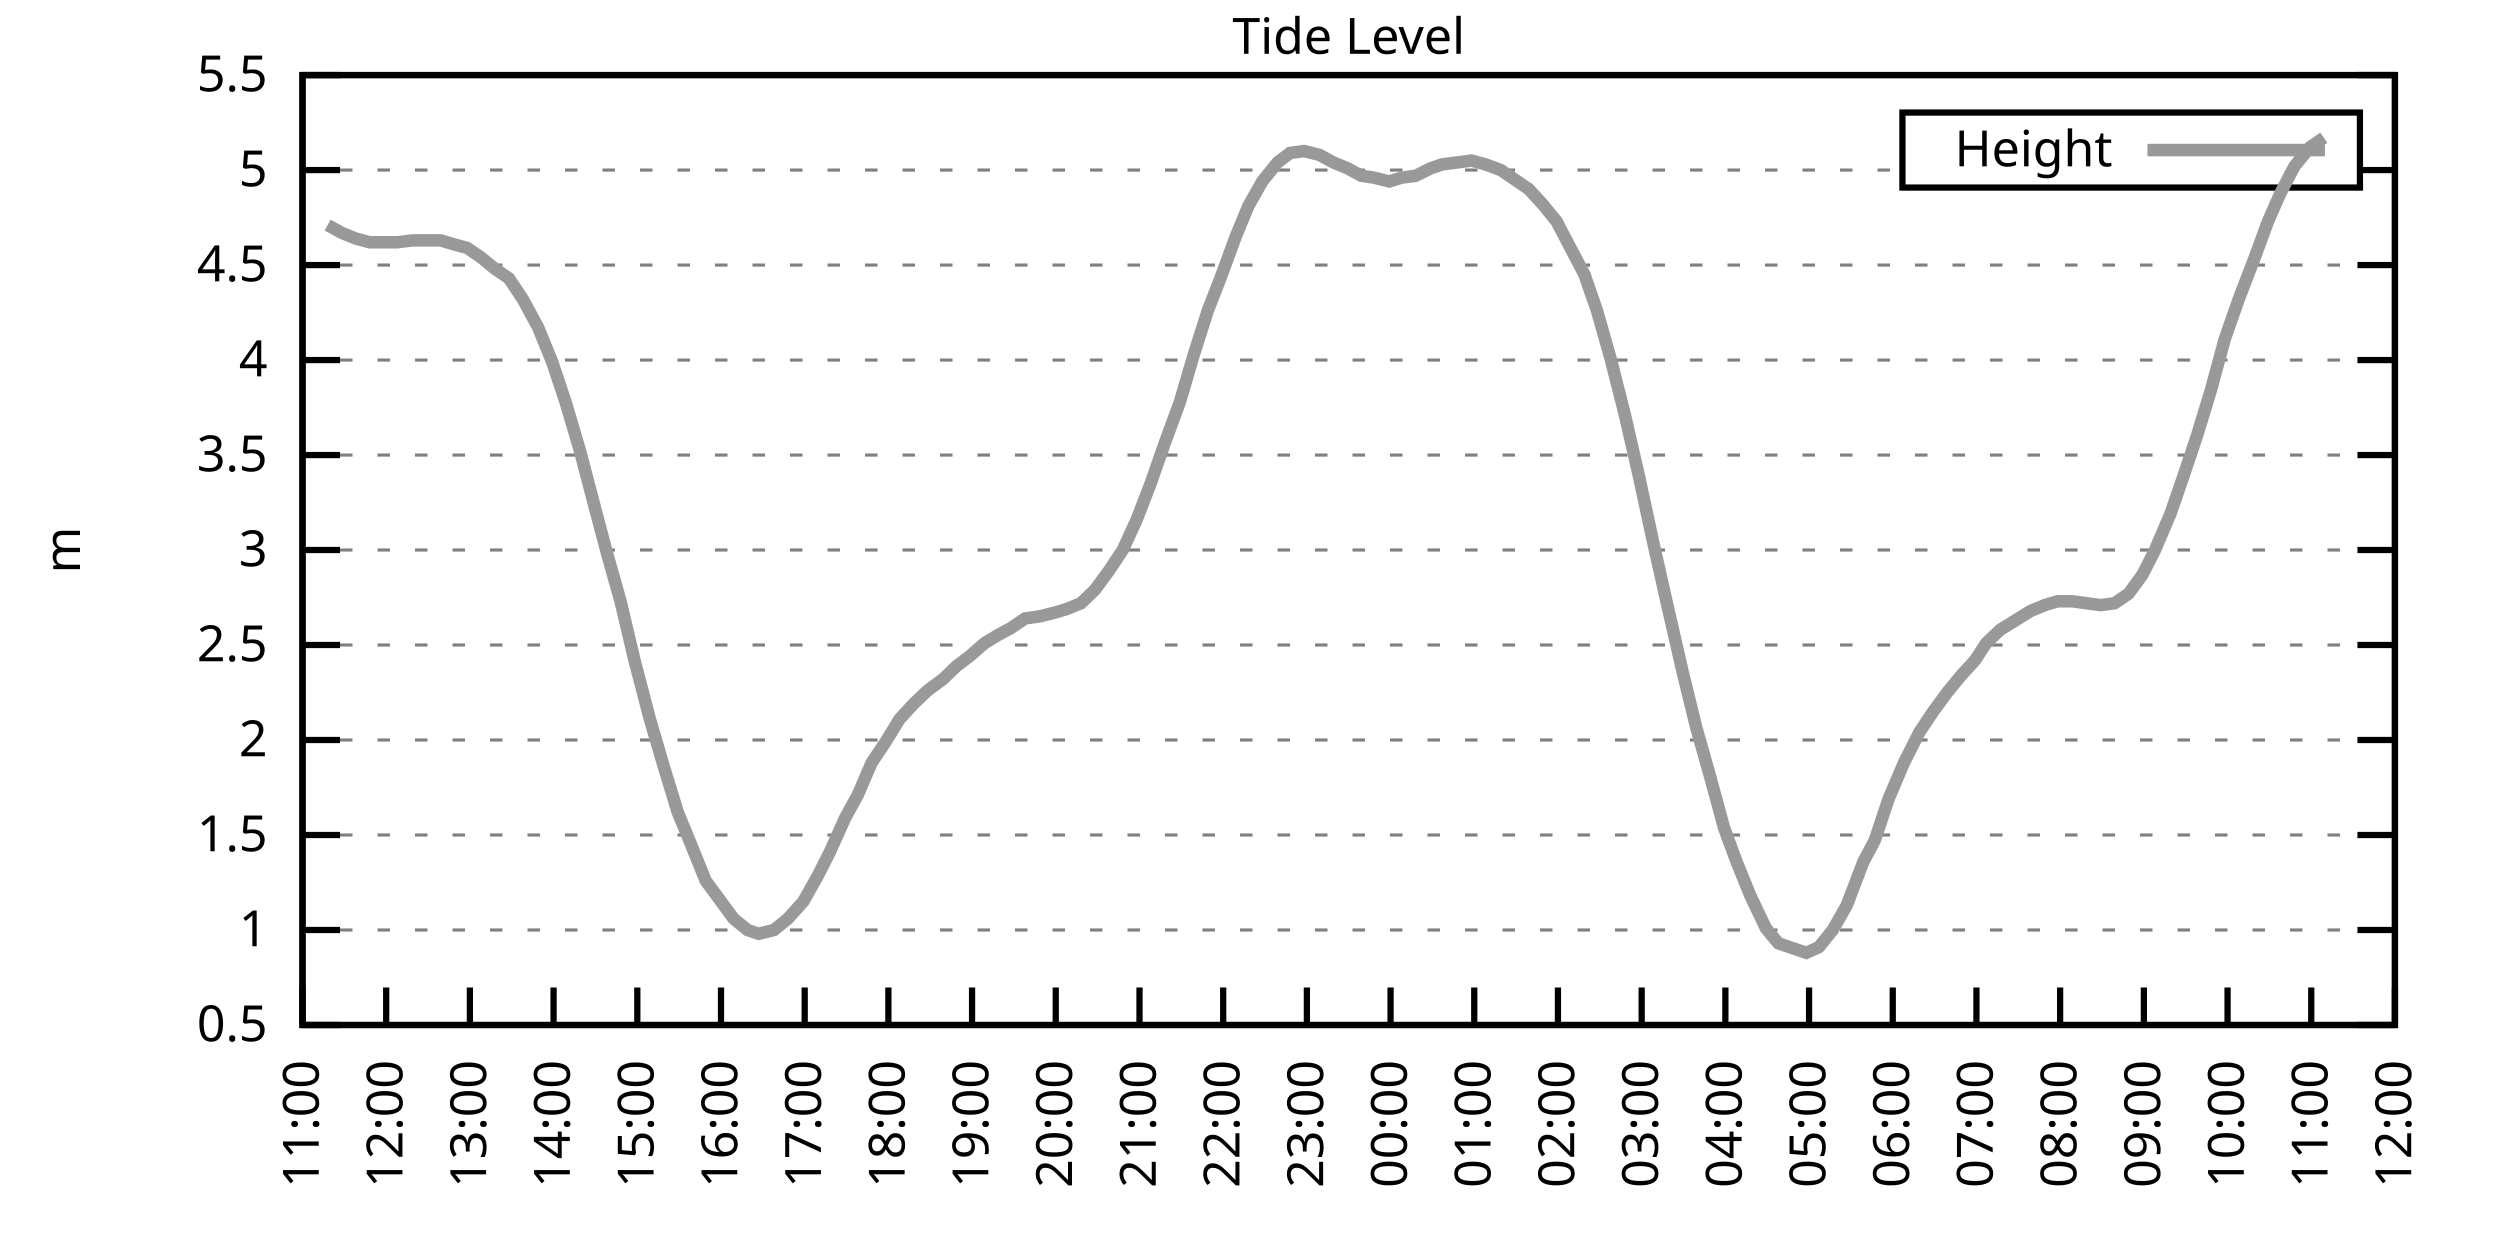
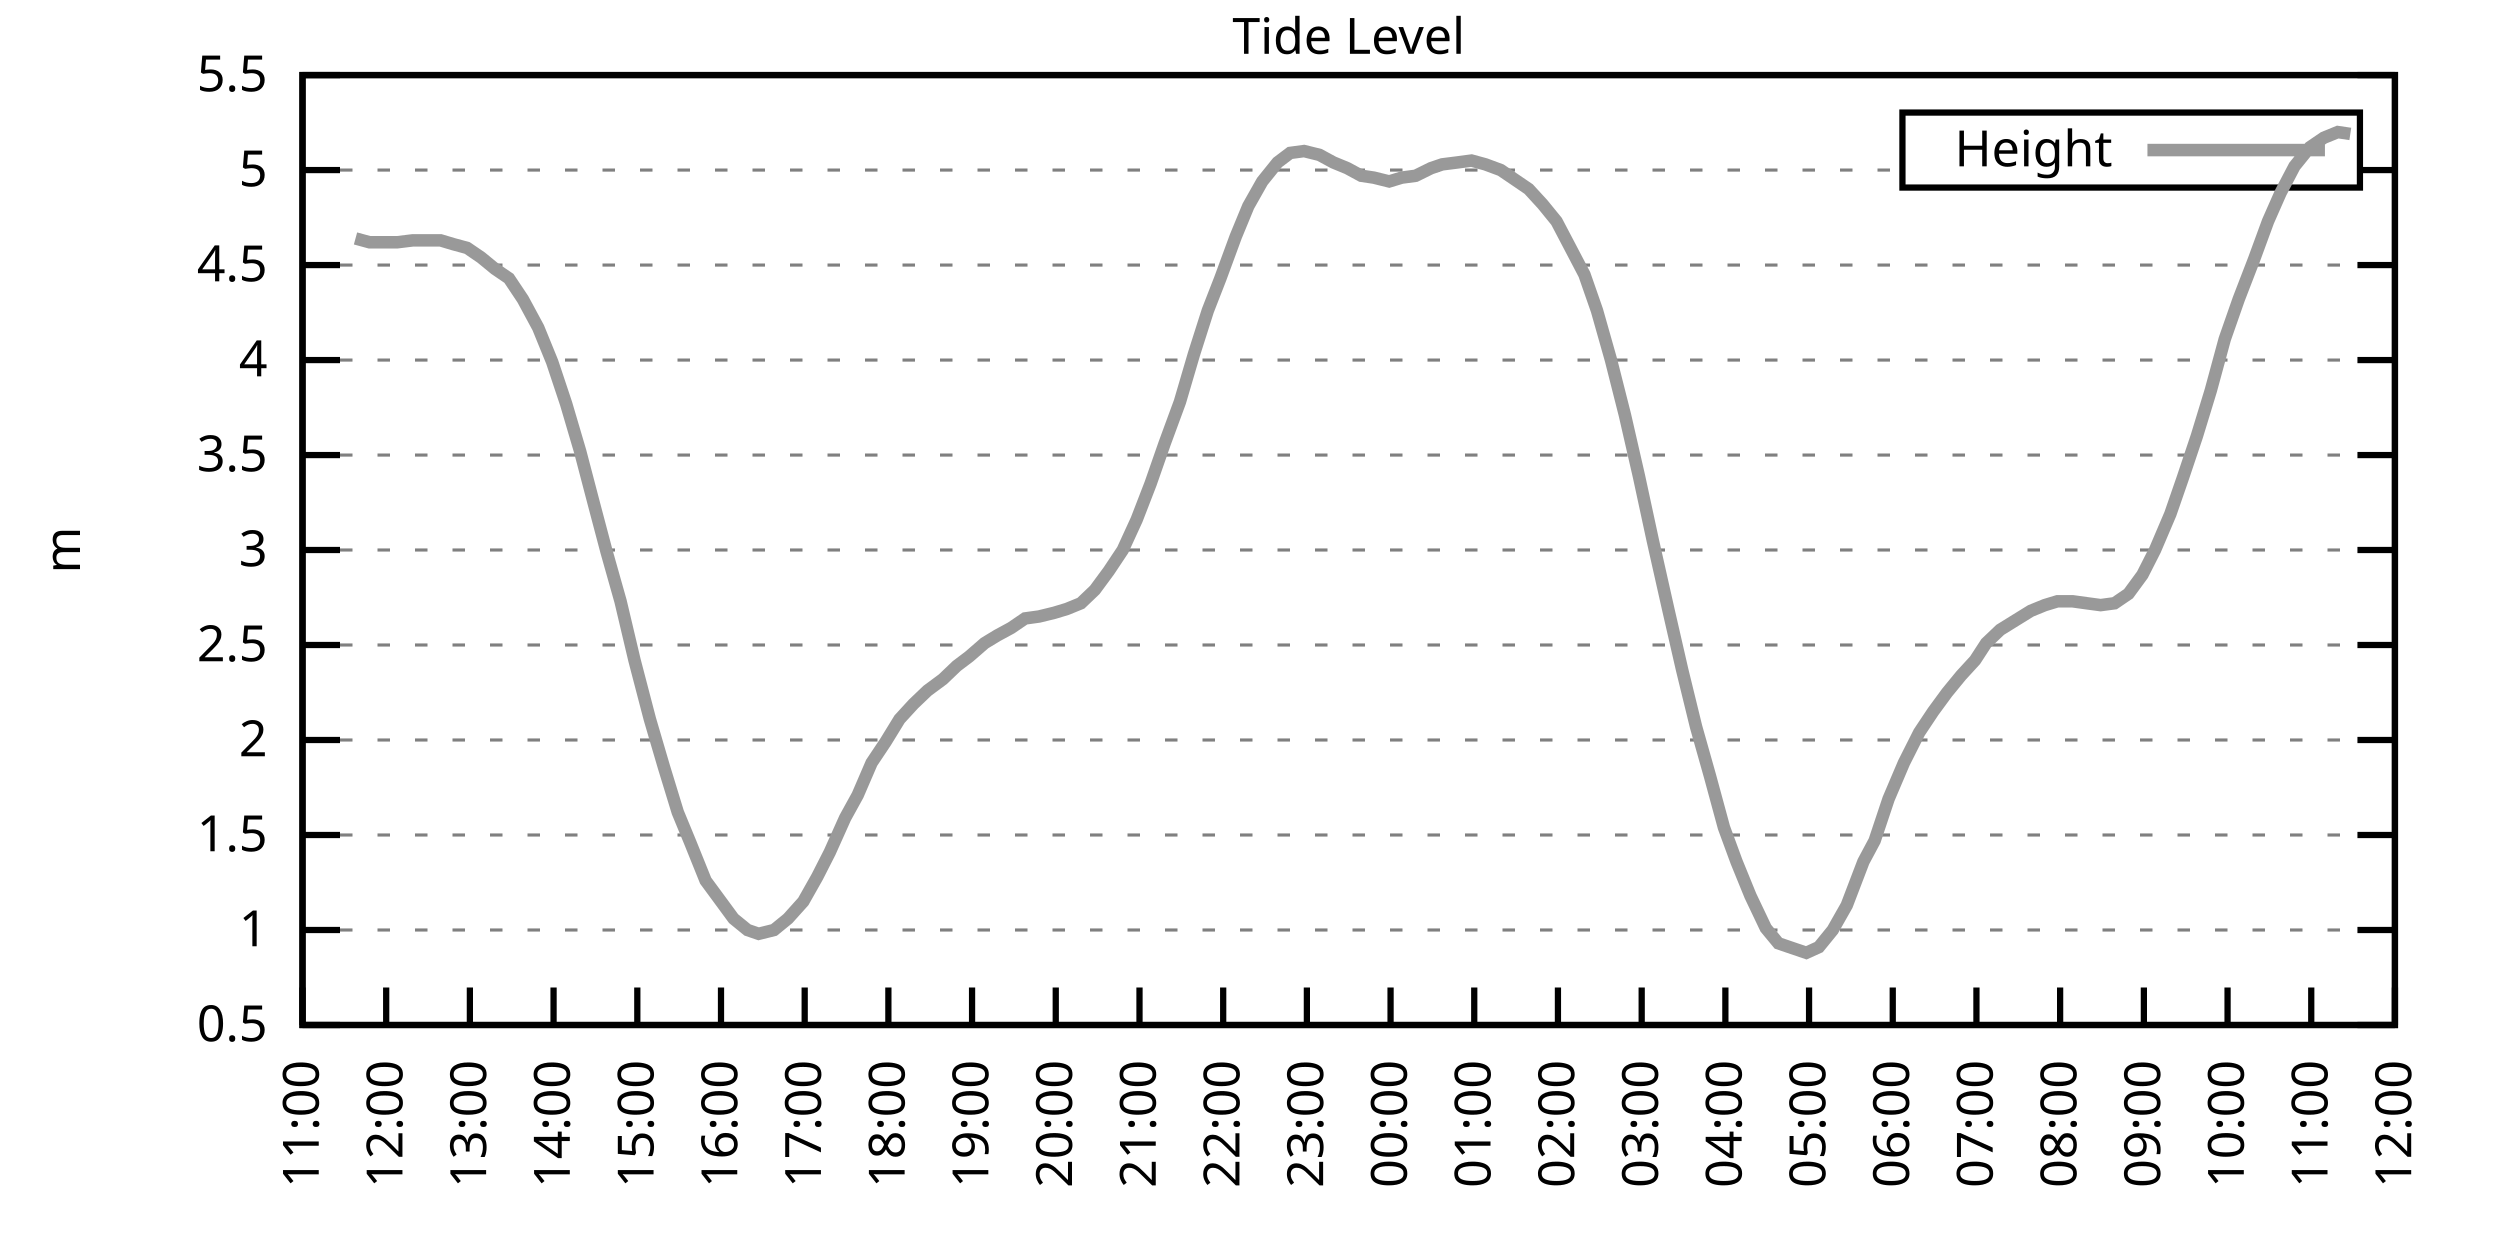
<svg xmlns="http://www.w3.org/2000/svg" xmlns:xlink="http://www.w3.org/1999/xlink" width="400" height="200" viewBox="0 0 400 200">
  <g id="gnuplot_canvas">
    <rect x="0" y="0" width="400" height="200" fill="none" />
    <defs>
      <circle id="gpDot" r="0.5" stroke-width="0.5" stroke="currentColor" />
      <path id="gpPt0" stroke-width="0.333" stroke="currentColor" d="M-1,0 h2 M0,-1 v2" />
      <path id="gpPt1" stroke-width="0.333" stroke="currentColor" d="M-1,-1 L1,1 M1,-1 L-1,1" />
      <path id="gpPt2" stroke-width="0.333" stroke="currentColor" d="M-1,0 L1,0 M0,-1 L0,1 M-1,-1 L1,1 M-1,1 L1,-1" />
      <rect id="gpPt3" stroke-width="0.333" stroke="currentColor" x="-1" y="-1" width="2" height="2" />
      <rect id="gpPt4" stroke-width="0.333" stroke="currentColor" fill="currentColor" x="-1" y="-1" width="2" height="2" />
      <circle id="gpPt5" stroke-width="0.333" stroke="currentColor" cx="0" cy="0" r="1" />
      <use xlink:href="#gpPt5" id="gpPt6" fill="currentColor" stroke="none" />
      <path id="gpPt7" stroke-width="0.333" stroke="currentColor" d="M0,-1.33 L-1.33,0.67 L1.33,0.67 z" />
      <use xlink:href="#gpPt7" id="gpPt8" fill="currentColor" stroke="none" />
      <use xlink:href="#gpPt7" id="gpPt9" stroke="currentColor" transform="rotate(180)" />
      <use xlink:href="#gpPt9" id="gpPt10" fill="currentColor" stroke="none" />
      <use xlink:href="#gpPt3" id="gpPt11" stroke="currentColor" transform="rotate(45)" />
      <use xlink:href="#gpPt11" id="gpPt12" fill="currentColor" stroke="none" />
      <path id="gpPt13" stroke-width="0.333" stroke="currentColor" d="M0,1.330 L1.265,0.411 L0.782,-1.067 L-0.782,-1.076 L-1.265,0.411 z" />
      <use xlink:href="#gpPt13" id="gpPt14" fill="currentColor" stroke="none" />
      <filter id="textbox" filterUnits="objectBoundingBox" x="0" y="0" height="1" width="1">
        <feFlood flood-color="white" flood-opacity="1" result="bgnd" />
        <feComposite in="SourceGraphic" in2="bgnd" operator="atop" />
      </filter>
      <filter id="greybox" filterUnits="objectBoundingBox" x="0" y="0" height="1" width="1">
        <feFlood flood-color="lightgrey" flood-opacity="1" result="grey" />
        <feComposite in="SourceGraphic" in2="grey" operator="atop" />
      </filter>
    </defs>
    <g fill="none" color="white" stroke="currentColor" stroke-width="1.00" stroke-linecap="butt" stroke-linejoin="miter">
</g>
    <g fill="none" color="black" stroke="currentColor" stroke-width="1.00" stroke-linecap="butt" stroke-linejoin="miter">
      <g stroke="none" shape-rendering="crispEdges">
        <polygon fill="rgb(255, 255, 255)" points="48.40,164.00 383.18,164.00 383.18,12.02 48.40,12.02 " />
      </g>
    </g>
    <g fill="none" color="black" stroke="currentColor" stroke-width="1.00" stroke-linecap="butt" stroke-linejoin="miter">
</g>
    <g fill="none" color="black" stroke="black" stroke-width="0.50" stroke-linecap="butt" stroke-linejoin="miter">
</g>
    <g fill="none" color="gray" stroke="currentColor" stroke-width="0.50" stroke-linecap="butt" stroke-linejoin="miter">
      <path stroke="gray" stroke-dasharray="2,4" class="gridline" d="M48.40,164.00 L383.19,164.00  " />
    </g>
    <g fill="none" color="gray" stroke="gray" stroke-width="1.00" stroke-linecap="butt" stroke-linejoin="miter">
</g>
    <g fill="none" color="black" stroke="currentColor" stroke-width="1.00" stroke-linecap="butt" stroke-linejoin="miter">
      <path stroke="black" d="M48.40,164.00 L54.40,164.00 M383.19,164.00 L377.19,164.00  " />
      <g transform="translate(42.80,166.60)" stroke="none" fill="black" font-family="Sans" font-size="8.00" text-anchor="end">
        <text>
          <tspan font-family="Sans"> 0.5</tspan>
        </text>
      </g>
    </g>
    <g fill="none" color="black" stroke="currentColor" stroke-width="1.00" stroke-linecap="butt" stroke-linejoin="miter">
</g>
    <g fill="none" color="black" stroke="black" stroke-width="0.50" stroke-linecap="butt" stroke-linejoin="miter">
</g>
    <g fill="none" color="gray" stroke="currentColor" stroke-width="0.50" stroke-linecap="butt" stroke-linejoin="miter">
      <path stroke="gray" stroke-dasharray="2,4" class="gridline" d="M48.40,148.80 L383.19,148.80  " />
    </g>
    <g fill="none" color="gray" stroke="gray" stroke-width="1.00" stroke-linecap="butt" stroke-linejoin="miter">
</g>
    <g fill="none" color="black" stroke="currentColor" stroke-width="1.00" stroke-linecap="butt" stroke-linejoin="miter">
      <path stroke="black" d="M48.40,148.80 L54.40,148.80 M383.19,148.80 L377.19,148.80  " />
      <g transform="translate(42.80,151.40)" stroke="none" fill="black" font-family="Sans" font-size="8.00" text-anchor="end">
        <text>
          <tspan font-family="Sans"> 1</tspan>
        </text>
      </g>
    </g>
    <g fill="none" color="black" stroke="currentColor" stroke-width="1.00" stroke-linecap="butt" stroke-linejoin="miter">
</g>
    <g fill="none" color="black" stroke="black" stroke-width="0.50" stroke-linecap="butt" stroke-linejoin="miter">
</g>
    <g fill="none" color="gray" stroke="currentColor" stroke-width="0.50" stroke-linecap="butt" stroke-linejoin="miter">
      <path stroke="gray" stroke-dasharray="2,4" class="gridline" d="M48.40,133.60 L383.19,133.60  " />
    </g>
    <g fill="none" color="gray" stroke="gray" stroke-width="1.00" stroke-linecap="butt" stroke-linejoin="miter">
</g>
    <g fill="none" color="black" stroke="currentColor" stroke-width="1.00" stroke-linecap="butt" stroke-linejoin="miter">
      <path stroke="black" d="M48.40,133.60 L54.40,133.60 M383.19,133.60 L377.19,133.60  " />
      <g transform="translate(42.80,136.20)" stroke="none" fill="black" font-family="Sans" font-size="8.00" text-anchor="end">
        <text>
          <tspan font-family="Sans"> 1.5</tspan>
        </text>
      </g>
    </g>
    <g fill="none" color="black" stroke="currentColor" stroke-width="1.00" stroke-linecap="butt" stroke-linejoin="miter">
</g>
    <g fill="none" color="black" stroke="black" stroke-width="0.50" stroke-linecap="butt" stroke-linejoin="miter">
</g>
    <g fill="none" color="gray" stroke="currentColor" stroke-width="0.50" stroke-linecap="butt" stroke-linejoin="miter">
      <path stroke="gray" stroke-dasharray="2,4" class="gridline" d="M48.40,118.40 L383.19,118.40  " />
    </g>
    <g fill="none" color="gray" stroke="gray" stroke-width="1.00" stroke-linecap="butt" stroke-linejoin="miter">
</g>
    <g fill="none" color="black" stroke="currentColor" stroke-width="1.00" stroke-linecap="butt" stroke-linejoin="miter">
      <path stroke="black" d="M48.40,118.40 L54.40,118.40 M383.19,118.40 L377.19,118.40  " />
      <g transform="translate(42.80,121.00)" stroke="none" fill="black" font-family="Sans" font-size="8.00" text-anchor="end">
        <text>
          <tspan font-family="Sans"> 2</tspan>
        </text>
      </g>
    </g>
    <g fill="none" color="black" stroke="currentColor" stroke-width="1.00" stroke-linecap="butt" stroke-linejoin="miter">
</g>
    <g fill="none" color="black" stroke="black" stroke-width="0.50" stroke-linecap="butt" stroke-linejoin="miter">
</g>
    <g fill="none" color="gray" stroke="currentColor" stroke-width="0.50" stroke-linecap="butt" stroke-linejoin="miter">
      <path stroke="gray" stroke-dasharray="2,4" class="gridline" d="M48.40,103.20 L383.19,103.20  " />
    </g>
    <g fill="none" color="gray" stroke="gray" stroke-width="1.00" stroke-linecap="butt" stroke-linejoin="miter">
</g>
    <g fill="none" color="black" stroke="currentColor" stroke-width="1.00" stroke-linecap="butt" stroke-linejoin="miter">
      <path stroke="black" d="M48.40,103.20 L54.40,103.20 M383.19,103.20 L377.19,103.20  " />
      <g transform="translate(42.80,105.80)" stroke="none" fill="black" font-family="Sans" font-size="8.00" text-anchor="end">
        <text>
          <tspan font-family="Sans"> 2.5</tspan>
        </text>
      </g>
    </g>
    <g fill="none" color="black" stroke="currentColor" stroke-width="1.00" stroke-linecap="butt" stroke-linejoin="miter">
</g>
    <g fill="none" color="black" stroke="black" stroke-width="0.50" stroke-linecap="butt" stroke-linejoin="miter">
</g>
    <g fill="none" color="gray" stroke="currentColor" stroke-width="0.50" stroke-linecap="butt" stroke-linejoin="miter">
      <path stroke="gray" stroke-dasharray="2,4" class="gridline" d="M48.40,88.00 L383.19,88.00  " />
    </g>
    <g fill="none" color="gray" stroke="gray" stroke-width="1.00" stroke-linecap="butt" stroke-linejoin="miter">
</g>
    <g fill="none" color="black" stroke="currentColor" stroke-width="1.00" stroke-linecap="butt" stroke-linejoin="miter">
      <path stroke="black" d="M48.40,88.00 L54.40,88.00 M383.19,88.00 L377.19,88.00  " />
      <g transform="translate(42.80,90.60)" stroke="none" fill="black" font-family="Sans" font-size="8.00" text-anchor="end">
        <text>
          <tspan font-family="Sans"> 3</tspan>
        </text>
      </g>
    </g>
    <g fill="none" color="black" stroke="currentColor" stroke-width="1.00" stroke-linecap="butt" stroke-linejoin="miter">
</g>
    <g fill="none" color="black" stroke="black" stroke-width="0.50" stroke-linecap="butt" stroke-linejoin="miter">
</g>
    <g fill="none" color="gray" stroke="currentColor" stroke-width="0.50" stroke-linecap="butt" stroke-linejoin="miter">
      <path stroke="gray" stroke-dasharray="2,4" class="gridline" d="M48.40,72.81 L383.19,72.81  " />
    </g>
    <g fill="none" color="gray" stroke="gray" stroke-width="1.00" stroke-linecap="butt" stroke-linejoin="miter">
</g>
    <g fill="none" color="black" stroke="currentColor" stroke-width="1.00" stroke-linecap="butt" stroke-linejoin="miter">
      <path stroke="black" d="M48.40,72.81 L54.40,72.81 M383.19,72.81 L377.19,72.81  " />
      <g transform="translate(42.80,75.41)" stroke="none" fill="black" font-family="Sans" font-size="8.00" text-anchor="end">
        <text>
          <tspan font-family="Sans"> 3.5</tspan>
        </text>
      </g>
    </g>
    <g fill="none" color="black" stroke="currentColor" stroke-width="1.00" stroke-linecap="butt" stroke-linejoin="miter">
</g>
    <g fill="none" color="black" stroke="black" stroke-width="0.50" stroke-linecap="butt" stroke-linejoin="miter">
</g>
    <g fill="none" color="gray" stroke="currentColor" stroke-width="0.50" stroke-linecap="butt" stroke-linejoin="miter">
      <path stroke="gray" stroke-dasharray="2,4" class="gridline" d="M48.40,57.61 L383.19,57.61  " />
    </g>
    <g fill="none" color="gray" stroke="gray" stroke-width="1.00" stroke-linecap="butt" stroke-linejoin="miter">
</g>
    <g fill="none" color="black" stroke="currentColor" stroke-width="1.00" stroke-linecap="butt" stroke-linejoin="miter">
      <path stroke="black" d="M48.40,57.61 L54.40,57.61 M383.19,57.61 L377.19,57.61  " />
      <g transform="translate(42.80,60.21)" stroke="none" fill="black" font-family="Sans" font-size="8.00" text-anchor="end">
        <text>
          <tspan font-family="Sans"> 4</tspan>
        </text>
      </g>
    </g>
    <g fill="none" color="black" stroke="currentColor" stroke-width="1.00" stroke-linecap="butt" stroke-linejoin="miter">
</g>
    <g fill="none" color="black" stroke="black" stroke-width="0.50" stroke-linecap="butt" stroke-linejoin="miter">
</g>
    <g fill="none" color="gray" stroke="currentColor" stroke-width="0.50" stroke-linecap="butt" stroke-linejoin="miter">
      <path stroke="gray" stroke-dasharray="2,4" class="gridline" d="M48.40,42.41 L383.19,42.41  " />
    </g>
    <g fill="none" color="gray" stroke="gray" stroke-width="1.00" stroke-linecap="butt" stroke-linejoin="miter">
</g>
    <g fill="none" color="black" stroke="currentColor" stroke-width="1.00" stroke-linecap="butt" stroke-linejoin="miter">
      <path stroke="black" d="M48.40,42.41 L54.40,42.41 M383.19,42.41 L377.19,42.41  " />
      <g transform="translate(42.80,45.01)" stroke="none" fill="black" font-family="Sans" font-size="8.00" text-anchor="end">
        <text>
          <tspan font-family="Sans"> 4.5</tspan>
        </text>
      </g>
    </g>
    <g fill="none" color="black" stroke="currentColor" stroke-width="1.00" stroke-linecap="butt" stroke-linejoin="miter">
</g>
    <g fill="none" color="black" stroke="black" stroke-width="0.50" stroke-linecap="butt" stroke-linejoin="miter">
</g>
    <g fill="none" color="gray" stroke="currentColor" stroke-width="0.50" stroke-linecap="butt" stroke-linejoin="miter">
      <path stroke="gray" stroke-dasharray="2,4" class="gridline" d="M48.40,27.21 L304.39,27.21 M377.59,27.21 L383.19,27.21  " />
    </g>
    <g fill="none" color="gray" stroke="gray" stroke-width="1.00" stroke-linecap="butt" stroke-linejoin="miter">
</g>
    <g fill="none" color="black" stroke="currentColor" stroke-width="1.00" stroke-linecap="butt" stroke-linejoin="miter">
      <path stroke="black" d="M48.40,27.21 L54.40,27.21 M383.19,27.21 L377.19,27.21  " />
      <g transform="translate(42.80,29.81)" stroke="none" fill="black" font-family="Sans" font-size="8.00" text-anchor="end">
        <text>
          <tspan font-family="Sans"> 5</tspan>
        </text>
      </g>
    </g>
    <g fill="none" color="black" stroke="currentColor" stroke-width="1.00" stroke-linecap="butt" stroke-linejoin="miter">
</g>
    <g fill="none" color="black" stroke="black" stroke-width="0.50" stroke-linecap="butt" stroke-linejoin="miter">
</g>
    <g fill="none" color="gray" stroke="currentColor" stroke-width="0.50" stroke-linecap="butt" stroke-linejoin="miter">
      <path stroke="gray" stroke-dasharray="2,4" class="gridline" d="M48.40,12.01 L383.19,12.01  " />
    </g>
    <g fill="none" color="gray" stroke="gray" stroke-width="1.00" stroke-linecap="butt" stroke-linejoin="miter">
</g>
    <g fill="none" color="black" stroke="currentColor" stroke-width="1.00" stroke-linecap="butt" stroke-linejoin="miter">
      <path stroke="black" d="M48.40,12.01 L54.40,12.01 M383.19,12.01 L377.19,12.01  " />
      <g transform="translate(42.80,14.61)" stroke="none" fill="black" font-family="Sans" font-size="8.00" text-anchor="end">
        <text>
          <tspan font-family="Sans"> 5.5</tspan>
        </text>
      </g>
    </g>
    <g fill="none" color="black" stroke="currentColor" stroke-width="1.00" stroke-linecap="butt" stroke-linejoin="miter">
      <path stroke="black" d="M48.40,164.00 L48.40,158.00  " />
      <g transform="translate(51.00,169.60) rotate(270.00)" stroke="none" fill="black" font-family="Sans" font-size="8.00" text-anchor="end">
        <text>
          <tspan font-family="Sans">11:00</tspan>
        </text>
      </g>
    </g>
    <g fill="none" color="black" stroke="currentColor" stroke-width="1.00" stroke-linecap="butt" stroke-linejoin="miter">
      <path stroke="black" d="M61.79,164.00 L61.79,158.00  " />
      <g transform="translate(64.39,169.60) rotate(270.00)" stroke="none" fill="black" font-family="Sans" font-size="8.00" text-anchor="end">
        <text>
          <tspan font-family="Sans">12:00</tspan>
        </text>
      </g>
    </g>
    <g fill="none" color="black" stroke="currentColor" stroke-width="1.00" stroke-linecap="butt" stroke-linejoin="miter">
      <path stroke="black" d="M75.18,164.00 L75.18,158.00  " />
      <g transform="translate(77.78,169.60) rotate(270.00)" stroke="none" fill="black" font-family="Sans" font-size="8.00" text-anchor="end">
        <text>
          <tspan font-family="Sans">13:00</tspan>
        </text>
      </g>
    </g>
    <g fill="none" color="black" stroke="currentColor" stroke-width="1.00" stroke-linecap="butt" stroke-linejoin="miter">
      <path stroke="black" d="M88.57,164.00 L88.57,158.00  " />
      <g transform="translate(91.17,169.60) rotate(270.00)" stroke="none" fill="black" font-family="Sans" font-size="8.00" text-anchor="end">
        <text>
          <tspan font-family="Sans">14:00</tspan>
        </text>
      </g>
    </g>
    <g fill="none" color="black" stroke="currentColor" stroke-width="1.00" stroke-linecap="butt" stroke-linejoin="miter">
      <path stroke="black" d="M101.97,164.00 L101.97,158.00  " />
      <g transform="translate(104.57,169.60) rotate(270.00)" stroke="none" fill="black" font-family="Sans" font-size="8.00" text-anchor="end">
        <text>
          <tspan font-family="Sans">15:00</tspan>
        </text>
      </g>
    </g>
    <g fill="none" color="black" stroke="currentColor" stroke-width="1.00" stroke-linecap="butt" stroke-linejoin="miter">
      <path stroke="black" d="M115.36,164.00 L115.36,158.00  " />
      <g transform="translate(117.96,169.60) rotate(270.00)" stroke="none" fill="black" font-family="Sans" font-size="8.00" text-anchor="end">
        <text>
          <tspan font-family="Sans">16:00</tspan>
        </text>
      </g>
    </g>
    <g fill="none" color="black" stroke="currentColor" stroke-width="1.00" stroke-linecap="butt" stroke-linejoin="miter">
      <path stroke="black" d="M128.75,164.00 L128.75,158.00  " />
      <g transform="translate(131.35,169.60) rotate(270.00)" stroke="none" fill="black" font-family="Sans" font-size="8.00" text-anchor="end">
        <text>
          <tspan font-family="Sans">17:00</tspan>
        </text>
      </g>
    </g>
    <g fill="none" color="black" stroke="currentColor" stroke-width="1.00" stroke-linecap="butt" stroke-linejoin="miter">
      <path stroke="black" d="M142.14,164.00 L142.14,158.00  " />
      <g transform="translate(144.74,169.60) rotate(270.00)" stroke="none" fill="black" font-family="Sans" font-size="8.00" text-anchor="end">
        <text>
          <tspan font-family="Sans">18:00</tspan>
        </text>
      </g>
    </g>
    <g fill="none" color="black" stroke="currentColor" stroke-width="1.00" stroke-linecap="butt" stroke-linejoin="miter">
      <path stroke="black" d="M155.53,164.00 L155.53,158.00  " />
      <g transform="translate(158.13,169.60) rotate(270.00)" stroke="none" fill="black" font-family="Sans" font-size="8.00" text-anchor="end">
        <text>
          <tspan font-family="Sans">19:00</tspan>
        </text>
      </g>
    </g>
    <g fill="none" color="black" stroke="currentColor" stroke-width="1.00" stroke-linecap="butt" stroke-linejoin="miter">
      <path stroke="black" d="M168.92,164.00 L168.92,158.00  " />
      <g transform="translate(171.52,169.60) rotate(270.00)" stroke="none" fill="black" font-family="Sans" font-size="8.00" text-anchor="end">
        <text>
          <tspan font-family="Sans">20:00</tspan>
        </text>
      </g>
    </g>
    <g fill="none" color="black" stroke="currentColor" stroke-width="1.00" stroke-linecap="butt" stroke-linejoin="miter">
      <path stroke="black" d="M182.32,164.00 L182.32,158.00  " />
      <g transform="translate(184.92,169.60) rotate(270.00)" stroke="none" fill="black" font-family="Sans" font-size="8.00" text-anchor="end">
        <text>
          <tspan font-family="Sans">21:00</tspan>
        </text>
      </g>
    </g>
    <g fill="none" color="black" stroke="currentColor" stroke-width="1.00" stroke-linecap="butt" stroke-linejoin="miter">
      <path stroke="black" d="M195.71,164.00 L195.71,158.00  " />
      <g transform="translate(198.31,169.60) rotate(270.00)" stroke="none" fill="black" font-family="Sans" font-size="8.00" text-anchor="end">
        <text>
          <tspan font-family="Sans">22:00</tspan>
        </text>
      </g>
    </g>
    <g fill="none" color="black" stroke="currentColor" stroke-width="1.00" stroke-linecap="butt" stroke-linejoin="miter">
      <path stroke="black" d="M209.10,164.00 L209.10,158.00  " />
      <g transform="translate(211.70,169.60) rotate(270.00)" stroke="none" fill="black" font-family="Sans" font-size="8.00" text-anchor="end">
        <text>
          <tspan font-family="Sans">23:00</tspan>
        </text>
      </g>
    </g>
    <g fill="none" color="black" stroke="currentColor" stroke-width="1.00" stroke-linecap="butt" stroke-linejoin="miter">
      <path stroke="black" d="M222.49,164.00 L222.49,158.00  " />
      <g transform="translate(225.09,169.60) rotate(270.00)" stroke="none" fill="black" font-family="Sans" font-size="8.00" text-anchor="end">
        <text>
          <tspan font-family="Sans">00:00</tspan>
        </text>
      </g>
    </g>
    <g fill="none" color="black" stroke="currentColor" stroke-width="1.00" stroke-linecap="butt" stroke-linejoin="miter">
      <path stroke="black" d="M235.88,164.00 L235.88,158.00  " />
      <g transform="translate(238.48,169.60) rotate(270.00)" stroke="none" fill="black" font-family="Sans" font-size="8.00" text-anchor="end">
        <text>
          <tspan font-family="Sans">01:00</tspan>
        </text>
      </g>
    </g>
    <g fill="none" color="black" stroke="currentColor" stroke-width="1.00" stroke-linecap="butt" stroke-linejoin="miter">
      <path stroke="black" d="M249.27,164.00 L249.27,158.00  " />
      <g transform="translate(251.87,169.60) rotate(270.00)" stroke="none" fill="black" font-family="Sans" font-size="8.00" text-anchor="end">
        <text>
          <tspan font-family="Sans">02:00</tspan>
        </text>
      </g>
    </g>
    <g fill="none" color="black" stroke="currentColor" stroke-width="1.00" stroke-linecap="butt" stroke-linejoin="miter">
      <path stroke="black" d="M262.67,164.00 L262.67,158.00  " />
      <g transform="translate(265.27,169.60) rotate(270.00)" stroke="none" fill="black" font-family="Sans" font-size="8.00" text-anchor="end">
        <text>
          <tspan font-family="Sans">03:00</tspan>
        </text>
      </g>
    </g>
    <g fill="none" color="black" stroke="currentColor" stroke-width="1.00" stroke-linecap="butt" stroke-linejoin="miter">
      <path stroke="black" d="M276.06,164.00 L276.06,158.00  " />
      <g transform="translate(278.66,169.60) rotate(270.00)" stroke="none" fill="black" font-family="Sans" font-size="8.00" text-anchor="end">
        <text>
          <tspan font-family="Sans">04:00</tspan>
        </text>
      </g>
    </g>
    <g fill="none" color="black" stroke="currentColor" stroke-width="1.00" stroke-linecap="butt" stroke-linejoin="miter">
      <path stroke="black" d="M289.45,164.00 L289.45,158.00  " />
      <g transform="translate(292.05,169.60) rotate(270.00)" stroke="none" fill="black" font-family="Sans" font-size="8.00" text-anchor="end">
        <text>
          <tspan font-family="Sans">05:00</tspan>
        </text>
      </g>
    </g>
    <g fill="none" color="black" stroke="currentColor" stroke-width="1.00" stroke-linecap="butt" stroke-linejoin="miter">
      <path stroke="black" d="M302.84,164.00 L302.84,158.00  " />
      <g transform="translate(305.44,169.60) rotate(270.00)" stroke="none" fill="black" font-family="Sans" font-size="8.00" text-anchor="end">
        <text>
          <tspan font-family="Sans">06:00</tspan>
        </text>
      </g>
    </g>
    <g fill="none" color="black" stroke="currentColor" stroke-width="1.00" stroke-linecap="butt" stroke-linejoin="miter">
      <path stroke="black" d="M316.23,164.00 L316.23,158.00  " />
      <g transform="translate(318.83,169.60) rotate(270.00)" stroke="none" fill="black" font-family="Sans" font-size="8.00" text-anchor="end">
        <text>
          <tspan font-family="Sans">07:00</tspan>
        </text>
      </g>
    </g>
    <g fill="none" color="black" stroke="currentColor" stroke-width="1.00" stroke-linecap="butt" stroke-linejoin="miter">
      <path stroke="black" d="M329.62,164.00 L329.62,158.00  " />
      <g transform="translate(332.22,169.60) rotate(270.00)" stroke="none" fill="black" font-family="Sans" font-size="8.00" text-anchor="end">
        <text>
          <tspan font-family="Sans">08:00</tspan>
        </text>
      </g>
    </g>
    <g fill="none" color="black" stroke="currentColor" stroke-width="1.00" stroke-linecap="butt" stroke-linejoin="miter">
      <path stroke="black" d="M343.02,164.00 L343.02,158.00  " />
      <g transform="translate(345.62,169.60) rotate(270.00)" stroke="none" fill="black" font-family="Sans" font-size="8.00" text-anchor="end">
        <text>
          <tspan font-family="Sans">09:00</tspan>
        </text>
      </g>
    </g>
    <g fill="none" color="black" stroke="currentColor" stroke-width="1.00" stroke-linecap="butt" stroke-linejoin="miter">
      <path stroke="black" d="M356.41,164.00 L356.41,158.00  " />
      <g transform="translate(359.01,169.60) rotate(270.00)" stroke="none" fill="black" font-family="Sans" font-size="8.00" text-anchor="end">
        <text>
          <tspan font-family="Sans">10:00</tspan>
        </text>
      </g>
    </g>
    <g fill="none" color="black" stroke="currentColor" stroke-width="1.00" stroke-linecap="butt" stroke-linejoin="miter">
      <path stroke="black" d="M369.80,164.00 L369.80,158.00  " />
      <g transform="translate(372.40,169.60) rotate(270.00)" stroke="none" fill="black" font-family="Sans" font-size="8.00" text-anchor="end">
        <text>
          <tspan font-family="Sans">11:00</tspan>
        </text>
      </g>
    </g>
    <g fill="none" color="black" stroke="currentColor" stroke-width="1.00" stroke-linecap="butt" stroke-linejoin="miter">
      <path stroke="black" d="M383.19,164.00 L383.19,158.00  " />
      <g transform="translate(385.79,169.60) rotate(270.00)" stroke="none" fill="black" font-family="Sans" font-size="8.00" text-anchor="end">
        <text>
          <tspan font-family="Sans">12:00</tspan>
        </text>
      </g>
    </g>
    <g fill="none" color="black" stroke="currentColor" stroke-width="1.00" stroke-linecap="butt" stroke-linejoin="miter">
</g>
    <g fill="none" color="black" stroke="currentColor" stroke-width="1.00" stroke-linecap="butt" stroke-linejoin="miter">
      <path stroke="black" d="M48.40,12.01 L48.40,164.00 L383.19,164.00 L383.19,12.01 L48.40,12.01 Z  " />
    </g>
    <g fill="none" color="black" stroke="currentColor" stroke-width="1.00" stroke-linecap="butt" stroke-linejoin="miter">
</g>
    <g fill="none" color="black" stroke="currentColor" stroke-width="1.00" stroke-linecap="butt" stroke-linejoin="miter">
      <path stroke="black" d="M304.39,30.01 L304.39,18.01 L377.59,18.01 L377.59,30.01 L304.39,30.01 Z  " />
    </g>
    <g id="Tide_level_plot_1">
      <g fill="none" color="white" stroke="black" stroke-width="2.00" stroke-linecap="butt" stroke-linejoin="miter">
</g>
      <g fill="none" color="black" stroke="currentColor" stroke-width="2.00" stroke-linecap="butt" stroke-linejoin="miter">
        <g transform="translate(337.99,26.61)" stroke="none" fill="black" font-family="Sans" font-size="8.00" text-anchor="end">
          <text>
            <tspan font-family="Sans">Height</tspan>
          </text>
        </g>
      </g>
      <g fill="none" color="black" stroke="currentColor" stroke-width="2.00" stroke-linecap="butt" stroke-linejoin="miter">
-         <path stroke="rgb(153, 153, 153)" d="M343.59,24.01 L371.99,24.01 M52.42,36.02 L54.65,37.24 L56.88,38.15 L59.11,38.76 L61.35,38.76 L63.58,38.76   L66.03,38.46 L68.26,38.46 L70.50,38.46 L72.50,39.06 L74.74,39.67 L76.97,41.19 L79.20,43.02 L81.43,44.54   L83.66,47.88 L86.12,52.44 L88.35,57.91 L90.58,64.60 L92.82,72.20 L95.05,80.71 L97.06,88.31 L99.29,96.21   L101.52,105.64 L103.98,115.06 L106.21,122.66 L108.44,129.95 L110.45,134.82 L112.90,140.90 L114.91,143.63 L117.37,146.98   L119.60,148.80 L121.38,149.41 L123.84,148.80 L126.07,146.98 L128.53,144.24 L130.76,140.29 L132.77,136.34 L135.22,130.87   L137.23,127.22 L139.46,122.05 L141.69,118.71 L143.93,115.06 L146.16,112.63 L148.39,110.50 L150.85,108.68 L153.08,106.55   L155.09,105.03 L157.54,102.90 L159.55,101.68 L161.78,100.47 L164.01,98.95 L166.25,98.64 L168.70,98.04 L170.71,97.43   L172.94,96.52 L175.17,94.39 L177.41,91.35 L179.64,88.00 L181.87,83.14 L184.10,77.37 L186.33,70.98 L188.79,64.29   L191.02,56.70 L193.25,49.70 L195.26,44.54 L197.72,37.85 L199.73,32.98 L201.96,29.03 L204.41,25.99 L206.42,24.47   L208.65,24.17 L211.11,24.78 L213.34,25.99 L215.57,26.91 L217.80,28.12 L219.81,28.42 L222.27,29.03 L224.28,28.42   L226.51,28.12 L228.96,26.91 L230.75,26.30 L233.20,25.99 L235.44,25.69 L237.67,26.30 L240.12,27.21 L242.36,28.73   L244.59,30.25 L246.82,32.68 L249.05,35.42 L251.28,39.67 L253.51,43.93 L255.52,49.70 L257.76,57.61 L259.99,66.42   L262.22,76.15 L264.45,86.49 L266.91,97.43 L269.14,107.16 L271.37,116.28 L273.60,124.18 L275.83,132.39 L277.84,137.86   L280.07,143.33 L282.53,148.50 L284.54,150.93 L289.00,152.45 L291.01,151.54 L293.24,148.80 L295.48,144.85 L298.15,137.86   L299.94,134.51 L302.17,127.83 L304.63,122.05 L307.08,117.19 L309.31,113.84 L311.54,110.80 L313.78,108.07 L316.01,105.64   L317.79,102.90 L320.03,100.77 L322.48,99.25 L324.94,97.73 L327.17,96.82 L329.18,96.21 L331.63,96.21 L333.86,96.52   L336.10,96.82 L338.33,96.52 L340.56,95.00 L342.79,91.96 L344.80,88.00 L347.26,82.23 L349.26,76.45 L351.50,69.77   L353.73,62.47 L355.96,54.26 L358.19,47.88 L360.65,41.50 L362.88,35.42 L364.89,30.86 L367.12,26.60 L369.58,23.56   L371.81,22.04  " />
+         <path stroke="rgb(153, 153, 153)" d="M343.59,24.01 L371.99,24.01 M56.88,38.15 L59.11,38.76 L61.35,38.76 L63.58,38.76 L66.03,38.46 L68.26,38.46   L70.50,38.46 L72.50,39.06 L74.74,39.67 L76.97,41.19 L79.20,43.02 L81.43,44.54 L83.66,47.88 L86.12,52.44   L88.35,57.91 L90.58,64.60 L92.82,72.20 L95.05,80.71 L97.06,88.31 L99.29,96.21 L101.52,105.64 L103.98,115.06   L106.21,122.66 L108.44,129.95 L110.45,134.82 L112.90,140.90 L114.91,143.63 L117.37,146.98 L119.60,148.80 L121.38,149.41   L123.84,148.80 L126.07,146.98 L128.53,144.24 L130.76,140.29 L132.77,136.34 L135.22,130.87 L137.23,127.22 L139.46,122.05   L141.69,118.71 L143.93,115.06 L146.16,112.63 L148.39,110.50 L150.85,108.68 L153.08,106.55 L155.09,105.03 L157.54,102.90   L159.55,101.68 L161.78,100.47 L164.01,98.95 L166.25,98.64 L168.70,98.04 L170.71,97.43 L172.94,96.52 L175.17,94.39   L177.41,91.35 L179.64,88.00 L181.87,83.14 L184.10,77.37 L186.33,70.98 L188.79,64.29 L191.02,56.70 L193.25,49.70   L195.26,44.54 L197.72,37.85 L199.73,32.98 L201.96,29.03 L204.41,25.99 L206.42,24.47 L208.65,24.17 L211.11,24.78   L213.34,25.99 L215.57,26.91 L217.80,28.12 L219.81,28.42 L222.27,29.03 L224.28,28.42 L226.51,28.12 L228.96,26.91   L230.75,26.30 L233.20,25.99 L235.44,25.69 L237.67,26.30 L240.12,27.21 L242.36,28.73 L244.59,30.25 L246.82,32.68   L249.05,35.42 L251.28,39.67 L253.51,43.93 L255.52,49.70 L257.76,57.61 L259.99,66.42 L262.22,76.15 L264.45,86.49   L266.91,97.43 L269.14,107.16 L271.37,116.28 L273.60,124.18 L275.83,132.39 L277.84,137.86 L280.07,143.33 L282.53,148.50   L284.54,150.93 L289.00,152.45 L291.01,151.54 L293.24,148.80 L295.48,144.85 L298.15,137.86 L299.94,134.51 L302.17,127.83   L304.63,122.05 L307.08,117.19 L309.31,113.84 L311.54,110.80 L313.78,108.07 L316.01,105.64 L317.79,102.90 L320.03,100.77   L322.48,99.25 L324.94,97.73 L327.17,96.82 L329.18,96.21 L331.63,96.21 L333.86,96.52 L336.10,96.82 L338.33,96.52   L340.56,95.00 L342.79,91.96 L344.80,88.00 L347.26,82.23 L349.26,76.45 L351.50,69.77 L353.73,62.47 L355.96,54.26   L358.19,47.88 L360.65,41.50 L362.88,35.42 L364.89,30.86 L367.12,26.60 L369.58,23.56 L371.81,22.04 L374.04,21.13   L376.05,21.43  " />
      </g>
    </g>
    <g fill="none" color="black" stroke="currentColor" stroke-width="2.00" stroke-linecap="butt" stroke-linejoin="miter">
</g>
    <g fill="none" color="black" stroke="black" stroke-width="1.00" stroke-linecap="butt" stroke-linejoin="miter">
</g>
    <g fill="none" color="black" stroke="currentColor" stroke-width="1.00" stroke-linecap="butt" stroke-linejoin="miter">
      <path stroke="black" d="M48.40,12.01 L48.40,164.00 L383.19,164.00 L383.19,12.01 L48.40,12.01 Z  " />
      <g transform="translate(12.80,88.01) rotate(270.00)" stroke="none" fill="black" font-family="Sans" font-size="8.00" text-anchor="middle">
        <text>
          <tspan font-family="Sans">m</tspan>
        </text>
      </g>
    </g>
    <g fill="none" color="black" stroke="currentColor" stroke-width="1.00" stroke-linecap="butt" stroke-linejoin="miter">
</g>
    <g fill="none" color="black" stroke="currentColor" stroke-width="1.00" stroke-linecap="butt" stroke-linejoin="miter">
      <g transform="translate(215.79,8.61)" stroke="none" fill="black" font-family="Sans" font-size="8.00" text-anchor="middle">
        <text>
          <tspan font-family="Sans">Tide Level</tspan>
        </text>
      </g>
    </g>
    <g fill="none" color="black" stroke="currentColor" stroke-width="1.00" stroke-linecap="butt" stroke-linejoin="miter">
</g>
  </g>
</svg>
